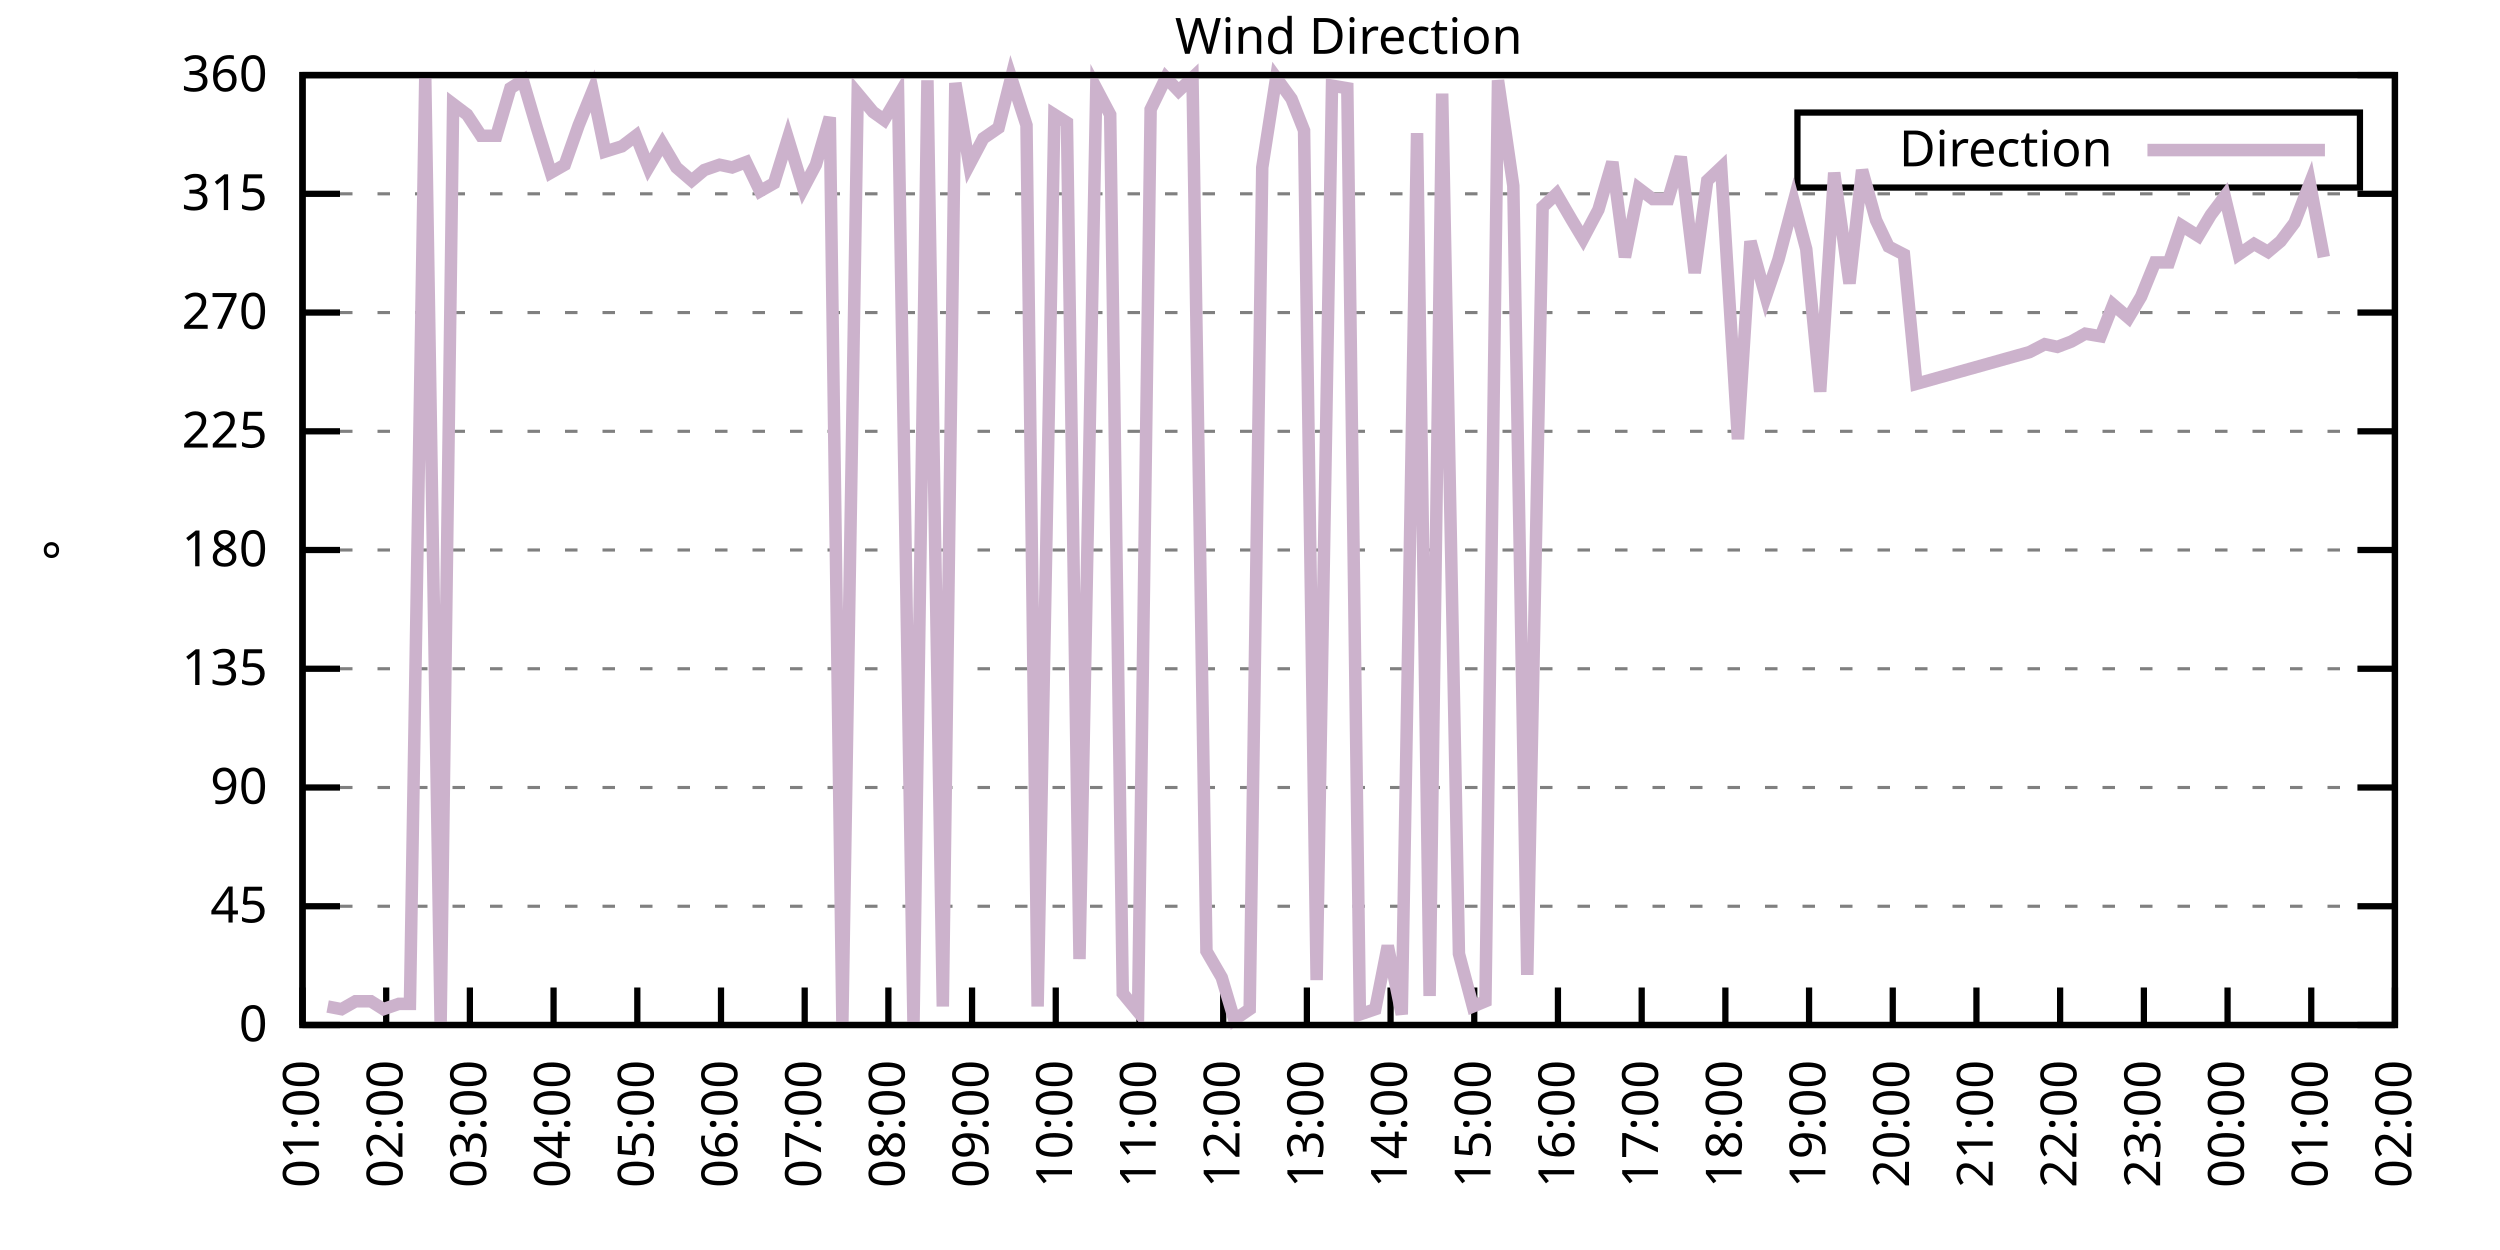
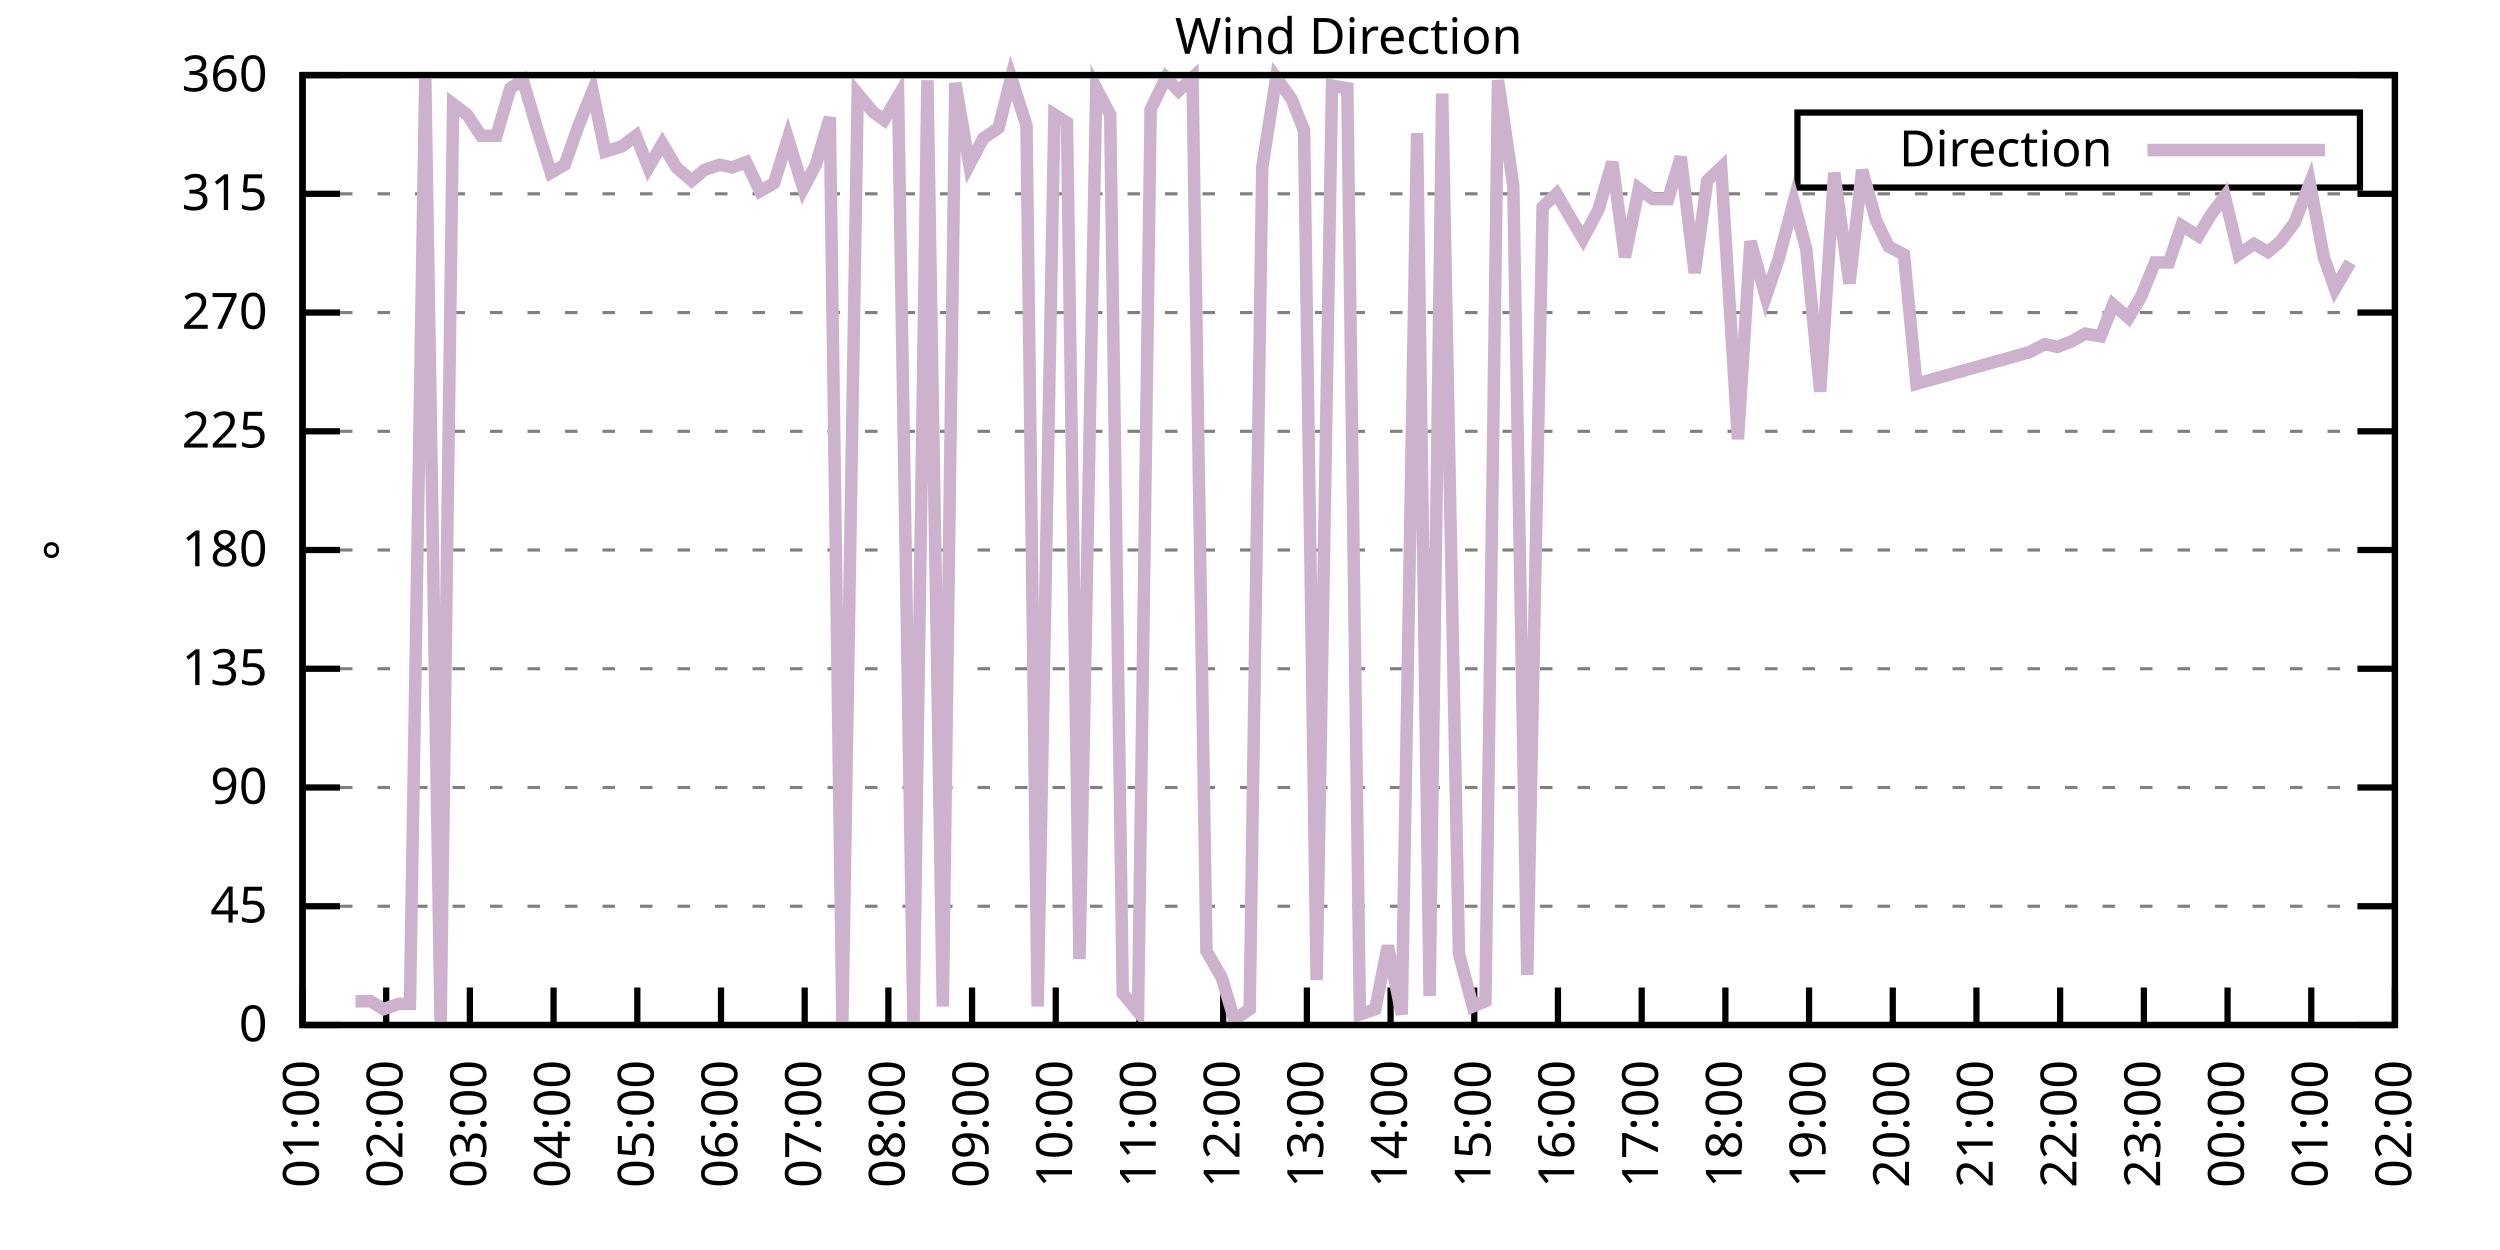
<svg xmlns="http://www.w3.org/2000/svg" xmlns:xlink="http://www.w3.org/1999/xlink" width="400" height="200" viewBox="0 0 400 200">
  <g id="gnuplot_canvas">
    <rect x="0" y="0" width="400" height="200" fill="none" />
    <defs>
      <circle id="gpDot" r="0.5" stroke-width="0.5" stroke="currentColor" />
      <path id="gpPt0" stroke-width="0.333" stroke="currentColor" d="M-1,0 h2 M0,-1 v2" />
      <path id="gpPt1" stroke-width="0.333" stroke="currentColor" d="M-1,-1 L1,1 M1,-1 L-1,1" />
      <path id="gpPt2" stroke-width="0.333" stroke="currentColor" d="M-1,0 L1,0 M0,-1 L0,1 M-1,-1 L1,1 M-1,1 L1,-1" />
      <rect id="gpPt3" stroke-width="0.333" stroke="currentColor" x="-1" y="-1" width="2" height="2" />
      <rect id="gpPt4" stroke-width="0.333" stroke="currentColor" fill="currentColor" x="-1" y="-1" width="2" height="2" />
      <circle id="gpPt5" stroke-width="0.333" stroke="currentColor" cx="0" cy="0" r="1" />
      <use xlink:href="#gpPt5" id="gpPt6" fill="currentColor" stroke="none" />
      <path id="gpPt7" stroke-width="0.333" stroke="currentColor" d="M0,-1.33 L-1.33,0.67 L1.33,0.67 z" />
      <use xlink:href="#gpPt7" id="gpPt8" fill="currentColor" stroke="none" />
      <use xlink:href="#gpPt7" id="gpPt9" stroke="currentColor" transform="rotate(180)" />
      <use xlink:href="#gpPt9" id="gpPt10" fill="currentColor" stroke="none" />
      <use xlink:href="#gpPt3" id="gpPt11" stroke="currentColor" transform="rotate(45)" />
      <use xlink:href="#gpPt11" id="gpPt12" fill="currentColor" stroke="none" />
      <path id="gpPt13" stroke-width="0.333" stroke="currentColor" d="M0,1.330 L1.265,0.411 L0.782,-1.067 L-0.782,-1.076 L-1.265,0.411 z" />
      <use xlink:href="#gpPt13" id="gpPt14" fill="currentColor" stroke="none" />
      <filter id="textbox" filterUnits="objectBoundingBox" x="0" y="0" height="1" width="1">
        <feFlood flood-color="white" flood-opacity="1" result="bgnd" />
        <feComposite in="SourceGraphic" in2="bgnd" operator="atop" />
      </filter>
      <filter id="greybox" filterUnits="objectBoundingBox" x="0" y="0" height="1" width="1">
        <feFlood flood-color="lightgrey" flood-opacity="1" result="grey" />
        <feComposite in="SourceGraphic" in2="grey" operator="atop" />
      </filter>
    </defs>
    <g fill="none" color="white" stroke="currentColor" stroke-width="1.00" stroke-linecap="butt" stroke-linejoin="miter">
</g>
    <g fill="none" color="black" stroke="currentColor" stroke-width="1.00" stroke-linecap="butt" stroke-linejoin="miter">
      <g stroke="none" shape-rendering="crispEdges">
        <polygon fill="rgb(255, 255, 255)" points="48.40,164.00 383.18,164.00 383.18,12.02 48.40,12.02 " />
      </g>
    </g>
    <g fill="none" color="black" stroke="currentColor" stroke-width="1.00" stroke-linecap="butt" stroke-linejoin="miter">
</g>
    <g fill="none" color="black" stroke="black" stroke-width="0.50" stroke-linecap="butt" stroke-linejoin="miter">
</g>
    <g fill="none" color="gray" stroke="currentColor" stroke-width="0.50" stroke-linecap="butt" stroke-linejoin="miter">
      <path stroke="gray" stroke-dasharray="2,4" class="gridline" d="M48.40,164.00 L383.19,164.00  " />
    </g>
    <g fill="none" color="gray" stroke="gray" stroke-width="1.00" stroke-linecap="butt" stroke-linejoin="miter">
</g>
    <g fill="none" color="black" stroke="currentColor" stroke-width="1.00" stroke-linecap="butt" stroke-linejoin="miter">
      <path stroke="black" d="M48.40,164.00 L54.40,164.00 M383.19,164.00 L377.19,164.00  " />
      <g transform="translate(42.80,166.60)" stroke="none" fill="black" font-family="Sans" font-size="8.00" text-anchor="end">
        <text>
          <tspan font-family="Sans"> 0</tspan>
        </text>
      </g>
    </g>
    <g fill="none" color="black" stroke="currentColor" stroke-width="1.00" stroke-linecap="butt" stroke-linejoin="miter">
</g>
    <g fill="none" color="black" stroke="black" stroke-width="0.50" stroke-linecap="butt" stroke-linejoin="miter">
</g>
    <g fill="none" color="gray" stroke="currentColor" stroke-width="0.50" stroke-linecap="butt" stroke-linejoin="miter">
      <path stroke="gray" stroke-dasharray="2,4" class="gridline" d="M48.40,145.00 L383.19,145.00  " />
    </g>
    <g fill="none" color="gray" stroke="gray" stroke-width="1.00" stroke-linecap="butt" stroke-linejoin="miter">
</g>
    <g fill="none" color="black" stroke="currentColor" stroke-width="1.00" stroke-linecap="butt" stroke-linejoin="miter">
      <path stroke="black" d="M48.40,145.00 L54.40,145.00 M383.19,145.00 L377.19,145.00  " />
      <g transform="translate(42.80,147.60)" stroke="none" fill="black" font-family="Sans" font-size="8.00" text-anchor="end">
        <text>
          <tspan font-family="Sans"> 45</tspan>
        </text>
      </g>
    </g>
    <g fill="none" color="black" stroke="currentColor" stroke-width="1.00" stroke-linecap="butt" stroke-linejoin="miter">
</g>
    <g fill="none" color="black" stroke="black" stroke-width="0.50" stroke-linecap="butt" stroke-linejoin="miter">
</g>
    <g fill="none" color="gray" stroke="currentColor" stroke-width="0.50" stroke-linecap="butt" stroke-linejoin="miter">
      <path stroke="gray" stroke-dasharray="2,4" class="gridline" d="M48.40,126.00 L383.19,126.00  " />
    </g>
    <g fill="none" color="gray" stroke="gray" stroke-width="1.00" stroke-linecap="butt" stroke-linejoin="miter">
</g>
    <g fill="none" color="black" stroke="currentColor" stroke-width="1.00" stroke-linecap="butt" stroke-linejoin="miter">
      <path stroke="black" d="M48.40,126.00 L54.40,126.00 M383.19,126.00 L377.19,126.00  " />
      <g transform="translate(42.80,128.60)" stroke="none" fill="black" font-family="Sans" font-size="8.00" text-anchor="end">
        <text>
          <tspan font-family="Sans"> 90</tspan>
        </text>
      </g>
    </g>
    <g fill="none" color="black" stroke="currentColor" stroke-width="1.00" stroke-linecap="butt" stroke-linejoin="miter">
</g>
    <g fill="none" color="black" stroke="black" stroke-width="0.50" stroke-linecap="butt" stroke-linejoin="miter">
</g>
    <g fill="none" color="gray" stroke="currentColor" stroke-width="0.50" stroke-linecap="butt" stroke-linejoin="miter">
      <path stroke="gray" stroke-dasharray="2,4" class="gridline" d="M48.40,107.00 L383.19,107.00  " />
    </g>
    <g fill="none" color="gray" stroke="gray" stroke-width="1.00" stroke-linecap="butt" stroke-linejoin="miter">
</g>
    <g fill="none" color="black" stroke="currentColor" stroke-width="1.00" stroke-linecap="butt" stroke-linejoin="miter">
      <path stroke="black" d="M48.40,107.00 L54.40,107.00 M383.19,107.00 L377.19,107.00  " />
      <g transform="translate(42.80,109.60)" stroke="none" fill="black" font-family="Sans" font-size="8.00" text-anchor="end">
        <text>
          <tspan font-family="Sans"> 135</tspan>
        </text>
      </g>
    </g>
    <g fill="none" color="black" stroke="currentColor" stroke-width="1.00" stroke-linecap="butt" stroke-linejoin="miter">
</g>
    <g fill="none" color="black" stroke="black" stroke-width="0.50" stroke-linecap="butt" stroke-linejoin="miter">
</g>
    <g fill="none" color="gray" stroke="currentColor" stroke-width="0.50" stroke-linecap="butt" stroke-linejoin="miter">
      <path stroke="gray" stroke-dasharray="2,4" class="gridline" d="M48.40,88.00 L383.19,88.00  " />
    </g>
    <g fill="none" color="gray" stroke="gray" stroke-width="1.00" stroke-linecap="butt" stroke-linejoin="miter">
</g>
    <g fill="none" color="black" stroke="currentColor" stroke-width="1.00" stroke-linecap="butt" stroke-linejoin="miter">
      <path stroke="black" d="M48.40,88.00 L54.40,88.00 M383.19,88.00 L377.19,88.00  " />
      <g transform="translate(42.80,90.60)" stroke="none" fill="black" font-family="Sans" font-size="8.00" text-anchor="end">
        <text>
          <tspan font-family="Sans"> 180</tspan>
        </text>
      </g>
    </g>
    <g fill="none" color="black" stroke="currentColor" stroke-width="1.00" stroke-linecap="butt" stroke-linejoin="miter">
</g>
    <g fill="none" color="black" stroke="black" stroke-width="0.50" stroke-linecap="butt" stroke-linejoin="miter">
</g>
    <g fill="none" color="gray" stroke="currentColor" stroke-width="0.50" stroke-linecap="butt" stroke-linejoin="miter">
      <path stroke="gray" stroke-dasharray="2,4" class="gridline" d="M48.40,69.01 L383.19,69.01  " />
    </g>
    <g fill="none" color="gray" stroke="gray" stroke-width="1.00" stroke-linecap="butt" stroke-linejoin="miter">
</g>
    <g fill="none" color="black" stroke="currentColor" stroke-width="1.00" stroke-linecap="butt" stroke-linejoin="miter">
      <path stroke="black" d="M48.40,69.01 L54.40,69.01 M383.19,69.01 L377.19,69.01  " />
      <g transform="translate(42.80,71.61)" stroke="none" fill="black" font-family="Sans" font-size="8.00" text-anchor="end">
        <text>
          <tspan font-family="Sans"> 225</tspan>
        </text>
      </g>
    </g>
    <g fill="none" color="black" stroke="currentColor" stroke-width="1.00" stroke-linecap="butt" stroke-linejoin="miter">
</g>
    <g fill="none" color="black" stroke="black" stroke-width="0.50" stroke-linecap="butt" stroke-linejoin="miter">
</g>
    <g fill="none" color="gray" stroke="currentColor" stroke-width="0.50" stroke-linecap="butt" stroke-linejoin="miter">
      <path stroke="gray" stroke-dasharray="2,4" class="gridline" d="M48.40,50.01 L383.19,50.01  " />
    </g>
    <g fill="none" color="gray" stroke="gray" stroke-width="1.00" stroke-linecap="butt" stroke-linejoin="miter">
</g>
    <g fill="none" color="black" stroke="currentColor" stroke-width="1.00" stroke-linecap="butt" stroke-linejoin="miter">
      <path stroke="black" d="M48.40,50.01 L54.40,50.01 M383.19,50.01 L377.19,50.01  " />
      <g transform="translate(42.80,52.61)" stroke="none" fill="black" font-family="Sans" font-size="8.00" text-anchor="end">
        <text>
          <tspan font-family="Sans"> 270</tspan>
        </text>
      </g>
    </g>
    <g fill="none" color="black" stroke="currentColor" stroke-width="1.00" stroke-linecap="butt" stroke-linejoin="miter">
</g>
    <g fill="none" color="black" stroke="black" stroke-width="0.50" stroke-linecap="butt" stroke-linejoin="miter">
</g>
    <g fill="none" color="gray" stroke="currentColor" stroke-width="0.50" stroke-linecap="butt" stroke-linejoin="miter">
      <path stroke="gray" stroke-dasharray="2,4" class="gridline" d="M48.40,31.01 L383.19,31.01  " />
    </g>
    <g fill="none" color="gray" stroke="gray" stroke-width="1.00" stroke-linecap="butt" stroke-linejoin="miter">
</g>
    <g fill="none" color="black" stroke="currentColor" stroke-width="1.00" stroke-linecap="butt" stroke-linejoin="miter">
      <path stroke="black" d="M48.40,31.01 L54.40,31.01 M383.19,31.01 L377.19,31.01  " />
      <g transform="translate(42.80,33.61)" stroke="none" fill="black" font-family="Sans" font-size="8.00" text-anchor="end">
        <text>
          <tspan font-family="Sans"> 315</tspan>
        </text>
      </g>
    </g>
    <g fill="none" color="black" stroke="currentColor" stroke-width="1.00" stroke-linecap="butt" stroke-linejoin="miter">
</g>
    <g fill="none" color="black" stroke="black" stroke-width="0.50" stroke-linecap="butt" stroke-linejoin="miter">
</g>
    <g fill="none" color="gray" stroke="currentColor" stroke-width="0.50" stroke-linecap="butt" stroke-linejoin="miter">
      <path stroke="gray" stroke-dasharray="2,4" class="gridline" d="M48.40,12.01 L383.19,12.01  " />
    </g>
    <g fill="none" color="gray" stroke="gray" stroke-width="1.00" stroke-linecap="butt" stroke-linejoin="miter">
</g>
    <g fill="none" color="black" stroke="currentColor" stroke-width="1.00" stroke-linecap="butt" stroke-linejoin="miter">
      <path stroke="black" d="M48.40,12.01 L54.40,12.01 M383.19,12.01 L377.19,12.01  " />
      <g transform="translate(42.80,14.61)" stroke="none" fill="black" font-family="Sans" font-size="8.00" text-anchor="end">
        <text>
          <tspan font-family="Sans"> 360</tspan>
        </text>
      </g>
    </g>
    <g fill="none" color="black" stroke="currentColor" stroke-width="1.00" stroke-linecap="butt" stroke-linejoin="miter">
      <path stroke="black" d="M48.40,164.00 L48.40,158.00  " />
      <g transform="translate(51.00,169.60) rotate(270.00)" stroke="none" fill="black" font-family="Sans" font-size="8.00" text-anchor="end">
        <text>
          <tspan font-family="Sans">01:00</tspan>
        </text>
      </g>
    </g>
    <g fill="none" color="black" stroke="currentColor" stroke-width="1.00" stroke-linecap="butt" stroke-linejoin="miter">
      <path stroke="black" d="M61.79,164.00 L61.79,158.00  " />
      <g transform="translate(64.39,169.60) rotate(270.00)" stroke="none" fill="black" font-family="Sans" font-size="8.00" text-anchor="end">
        <text>
          <tspan font-family="Sans">02:00</tspan>
        </text>
      </g>
    </g>
    <g fill="none" color="black" stroke="currentColor" stroke-width="1.00" stroke-linecap="butt" stroke-linejoin="miter">
      <path stroke="black" d="M75.18,164.00 L75.18,158.00  " />
      <g transform="translate(77.78,169.60) rotate(270.00)" stroke="none" fill="black" font-family="Sans" font-size="8.00" text-anchor="end">
        <text>
          <tspan font-family="Sans">03:00</tspan>
        </text>
      </g>
    </g>
    <g fill="none" color="black" stroke="currentColor" stroke-width="1.00" stroke-linecap="butt" stroke-linejoin="miter">
      <path stroke="black" d="M88.57,164.00 L88.57,158.00  " />
      <g transform="translate(91.17,169.60) rotate(270.00)" stroke="none" fill="black" font-family="Sans" font-size="8.00" text-anchor="end">
        <text>
          <tspan font-family="Sans">04:00</tspan>
        </text>
      </g>
    </g>
    <g fill="none" color="black" stroke="currentColor" stroke-width="1.00" stroke-linecap="butt" stroke-linejoin="miter">
      <path stroke="black" d="M101.97,164.00 L101.97,158.00  " />
      <g transform="translate(104.57,169.60) rotate(270.00)" stroke="none" fill="black" font-family="Sans" font-size="8.00" text-anchor="end">
        <text>
          <tspan font-family="Sans">05:00</tspan>
        </text>
      </g>
    </g>
    <g fill="none" color="black" stroke="currentColor" stroke-width="1.00" stroke-linecap="butt" stroke-linejoin="miter">
      <path stroke="black" d="M115.36,164.00 L115.36,158.00  " />
      <g transform="translate(117.96,169.60) rotate(270.00)" stroke="none" fill="black" font-family="Sans" font-size="8.00" text-anchor="end">
        <text>
          <tspan font-family="Sans">06:00</tspan>
        </text>
      </g>
    </g>
    <g fill="none" color="black" stroke="currentColor" stroke-width="1.00" stroke-linecap="butt" stroke-linejoin="miter">
      <path stroke="black" d="M128.75,164.00 L128.75,158.00  " />
      <g transform="translate(131.35,169.60) rotate(270.00)" stroke="none" fill="black" font-family="Sans" font-size="8.00" text-anchor="end">
        <text>
          <tspan font-family="Sans">07:00</tspan>
        </text>
      </g>
    </g>
    <g fill="none" color="black" stroke="currentColor" stroke-width="1.00" stroke-linecap="butt" stroke-linejoin="miter">
      <path stroke="black" d="M142.14,164.00 L142.14,158.00  " />
      <g transform="translate(144.74,169.60) rotate(270.00)" stroke="none" fill="black" font-family="Sans" font-size="8.00" text-anchor="end">
        <text>
          <tspan font-family="Sans">08:00</tspan>
        </text>
      </g>
    </g>
    <g fill="none" color="black" stroke="currentColor" stroke-width="1.00" stroke-linecap="butt" stroke-linejoin="miter">
      <path stroke="black" d="M155.53,164.00 L155.53,158.00  " />
      <g transform="translate(158.13,169.60) rotate(270.00)" stroke="none" fill="black" font-family="Sans" font-size="8.00" text-anchor="end">
        <text>
          <tspan font-family="Sans">09:00</tspan>
        </text>
      </g>
    </g>
    <g fill="none" color="black" stroke="currentColor" stroke-width="1.00" stroke-linecap="butt" stroke-linejoin="miter">
      <path stroke="black" d="M168.92,164.00 L168.92,158.00  " />
      <g transform="translate(171.52,169.60) rotate(270.00)" stroke="none" fill="black" font-family="Sans" font-size="8.00" text-anchor="end">
        <text>
          <tspan font-family="Sans">10:00</tspan>
        </text>
      </g>
    </g>
    <g fill="none" color="black" stroke="currentColor" stroke-width="1.00" stroke-linecap="butt" stroke-linejoin="miter">
      <path stroke="black" d="M182.32,164.00 L182.32,158.00  " />
      <g transform="translate(184.92,169.60) rotate(270.00)" stroke="none" fill="black" font-family="Sans" font-size="8.00" text-anchor="end">
        <text>
          <tspan font-family="Sans">11:00</tspan>
        </text>
      </g>
    </g>
    <g fill="none" color="black" stroke="currentColor" stroke-width="1.00" stroke-linecap="butt" stroke-linejoin="miter">
      <path stroke="black" d="M195.71,164.00 L195.71,158.00  " />
      <g transform="translate(198.31,169.60) rotate(270.00)" stroke="none" fill="black" font-family="Sans" font-size="8.00" text-anchor="end">
        <text>
          <tspan font-family="Sans">12:00</tspan>
        </text>
      </g>
    </g>
    <g fill="none" color="black" stroke="currentColor" stroke-width="1.00" stroke-linecap="butt" stroke-linejoin="miter">
      <path stroke="black" d="M209.10,164.00 L209.10,158.00  " />
      <g transform="translate(211.70,169.60) rotate(270.00)" stroke="none" fill="black" font-family="Sans" font-size="8.00" text-anchor="end">
        <text>
          <tspan font-family="Sans">13:00</tspan>
        </text>
      </g>
    </g>
    <g fill="none" color="black" stroke="currentColor" stroke-width="1.00" stroke-linecap="butt" stroke-linejoin="miter">
      <path stroke="black" d="M222.49,164.00 L222.49,158.00  " />
      <g transform="translate(225.09,169.60) rotate(270.00)" stroke="none" fill="black" font-family="Sans" font-size="8.00" text-anchor="end">
        <text>
          <tspan font-family="Sans">14:00</tspan>
        </text>
      </g>
    </g>
    <g fill="none" color="black" stroke="currentColor" stroke-width="1.00" stroke-linecap="butt" stroke-linejoin="miter">
      <path stroke="black" d="M235.88,164.00 L235.88,158.00  " />
      <g transform="translate(238.48,169.60) rotate(270.00)" stroke="none" fill="black" font-family="Sans" font-size="8.00" text-anchor="end">
        <text>
          <tspan font-family="Sans">15:00</tspan>
        </text>
      </g>
    </g>
    <g fill="none" color="black" stroke="currentColor" stroke-width="1.00" stroke-linecap="butt" stroke-linejoin="miter">
      <path stroke="black" d="M249.27,164.00 L249.27,158.00  " />
      <g transform="translate(251.87,169.60) rotate(270.00)" stroke="none" fill="black" font-family="Sans" font-size="8.00" text-anchor="end">
        <text>
          <tspan font-family="Sans">16:00</tspan>
        </text>
      </g>
    </g>
    <g fill="none" color="black" stroke="currentColor" stroke-width="1.00" stroke-linecap="butt" stroke-linejoin="miter">
      <path stroke="black" d="M262.67,164.00 L262.67,158.00  " />
      <g transform="translate(265.27,169.60) rotate(270.00)" stroke="none" fill="black" font-family="Sans" font-size="8.00" text-anchor="end">
        <text>
          <tspan font-family="Sans">17:00</tspan>
        </text>
      </g>
    </g>
    <g fill="none" color="black" stroke="currentColor" stroke-width="1.00" stroke-linecap="butt" stroke-linejoin="miter">
      <path stroke="black" d="M276.06,164.00 L276.06,158.00  " />
      <g transform="translate(278.66,169.60) rotate(270.00)" stroke="none" fill="black" font-family="Sans" font-size="8.00" text-anchor="end">
        <text>
          <tspan font-family="Sans">18:00</tspan>
        </text>
      </g>
    </g>
    <g fill="none" color="black" stroke="currentColor" stroke-width="1.00" stroke-linecap="butt" stroke-linejoin="miter">
      <path stroke="black" d="M289.45,164.00 L289.45,158.00  " />
      <g transform="translate(292.05,169.60) rotate(270.00)" stroke="none" fill="black" font-family="Sans" font-size="8.00" text-anchor="end">
        <text>
          <tspan font-family="Sans">19:00</tspan>
        </text>
      </g>
    </g>
    <g fill="none" color="black" stroke="currentColor" stroke-width="1.00" stroke-linecap="butt" stroke-linejoin="miter">
      <path stroke="black" d="M302.84,164.00 L302.84,158.00  " />
      <g transform="translate(305.44,169.60) rotate(270.00)" stroke="none" fill="black" font-family="Sans" font-size="8.00" text-anchor="end">
        <text>
          <tspan font-family="Sans">20:00</tspan>
        </text>
      </g>
    </g>
    <g fill="none" color="black" stroke="currentColor" stroke-width="1.00" stroke-linecap="butt" stroke-linejoin="miter">
      <path stroke="black" d="M316.23,164.00 L316.23,158.00  " />
      <g transform="translate(318.83,169.60) rotate(270.00)" stroke="none" fill="black" font-family="Sans" font-size="8.00" text-anchor="end">
        <text>
          <tspan font-family="Sans">21:00</tspan>
        </text>
      </g>
    </g>
    <g fill="none" color="black" stroke="currentColor" stroke-width="1.00" stroke-linecap="butt" stroke-linejoin="miter">
      <path stroke="black" d="M329.62,164.00 L329.62,158.00  " />
      <g transform="translate(332.22,169.60) rotate(270.00)" stroke="none" fill="black" font-family="Sans" font-size="8.00" text-anchor="end">
        <text>
          <tspan font-family="Sans">22:00</tspan>
        </text>
      </g>
    </g>
    <g fill="none" color="black" stroke="currentColor" stroke-width="1.00" stroke-linecap="butt" stroke-linejoin="miter">
      <path stroke="black" d="M343.02,164.00 L343.02,158.00  " />
      <g transform="translate(345.62,169.60) rotate(270.00)" stroke="none" fill="black" font-family="Sans" font-size="8.00" text-anchor="end">
        <text>
          <tspan font-family="Sans">23:00</tspan>
        </text>
      </g>
    </g>
    <g fill="none" color="black" stroke="currentColor" stroke-width="1.00" stroke-linecap="butt" stroke-linejoin="miter">
      <path stroke="black" d="M356.41,164.00 L356.41,158.00  " />
      <g transform="translate(359.01,169.60) rotate(270.00)" stroke="none" fill="black" font-family="Sans" font-size="8.00" text-anchor="end">
        <text>
          <tspan font-family="Sans">00:00</tspan>
        </text>
      </g>
    </g>
    <g fill="none" color="black" stroke="currentColor" stroke-width="1.00" stroke-linecap="butt" stroke-linejoin="miter">
      <path stroke="black" d="M369.80,164.00 L369.80,158.00  " />
      <g transform="translate(372.40,169.60) rotate(270.00)" stroke="none" fill="black" font-family="Sans" font-size="8.00" text-anchor="end">
        <text>
          <tspan font-family="Sans">01:00</tspan>
        </text>
      </g>
    </g>
    <g fill="none" color="black" stroke="currentColor" stroke-width="1.00" stroke-linecap="butt" stroke-linejoin="miter">
      <path stroke="black" d="M383.19,164.00 L383.19,158.00  " />
      <g transform="translate(385.79,169.60) rotate(270.00)" stroke="none" fill="black" font-family="Sans" font-size="8.00" text-anchor="end">
        <text>
          <tspan font-family="Sans">02:00</tspan>
        </text>
      </g>
    </g>
    <g fill="none" color="black" stroke="currentColor" stroke-width="1.00" stroke-linecap="butt" stroke-linejoin="miter">
</g>
    <g fill="none" color="black" stroke="currentColor" stroke-width="1.00" stroke-linecap="butt" stroke-linejoin="miter">
      <path stroke="black" d="M48.40,12.01 L48.40,164.00 L383.19,164.00 L383.19,12.01 L48.40,12.01 Z  " />
    </g>
    <g fill="none" color="black" stroke="currentColor" stroke-width="1.00" stroke-linecap="butt" stroke-linejoin="miter">
</g>
    <g fill="none" color="black" stroke="currentColor" stroke-width="1.00" stroke-linecap="butt" stroke-linejoin="miter">
      <path stroke="black" d="M287.59,30.01 L287.59,18.01 L377.59,18.01 L377.59,30.01 L287.59,30.01 Z  " />
    </g>
    <g id="Wind_direction_plot_1">
      <g fill="none" color="white" stroke="black" stroke-width="2.00" stroke-linecap="butt" stroke-linejoin="miter">
</g>
      <g fill="none" color="black" stroke="currentColor" stroke-width="2.00" stroke-linecap="butt" stroke-linejoin="miter">
        <g transform="translate(337.99,26.61)" stroke="none" fill="black" font-family="Sans" font-size="8.00" text-anchor="end">
          <text>
            <tspan font-family="Sans">Direction</tspan>
          </text>
        </g>
      </g>
      <g fill="none" color="black" stroke="currentColor" stroke-width="2.00" stroke-linecap="butt" stroke-linejoin="miter">
-         <path stroke="rgb(204, 178, 204)" d="M343.59,24.01 L371.99,24.01 M52.42,161.04 L54.65,161.47 L56.88,160.20 L59.34,160.20 L61.35,161.47 L63.80,160.62   L65.59,160.62 L68.04,12.43 L70.50,164.00 L72.50,16.65 L74.74,18.34 L76.97,21.72 L79.42,21.72 L81.66,14.12   L83.66,12.85 L85.90,20.45 L88.13,27.63 L90.36,26.36 L92.59,20.03 L94.82,14.54 L96.83,24.25 L99.51,23.41   L101.74,21.72 L103.75,26.79 L105.98,22.99 L108.22,26.79 L110.67,28.90 L112.68,27.21 L115.13,26.36 L117.14,26.79   L119.38,25.94 L121.61,30.59 L123.84,29.32 L126.07,22.14 L128.53,30.16 L130.54,26.36 L132.77,18.77 L134.78,163.58   L137.23,14.97 L139.69,17.92 L141.47,19.19 L143.70,15.39 L146.16,164.00 L148.39,12.85 L150.85,161.04 L152.85,13.28   L155.09,26.36 L157.32,22.14 L159.77,20.45 L161.78,12.43 L164.24,20.03 L166.02,161.04 L168.70,18.34 L170.71,19.61   L172.72,153.45 L175.40,14.12 L177.63,18.34 L179.64,158.93 L182.09,161.89 L184.10,17.50 L186.56,12.43 L188.57,14.54   L190.80,12.43 L193.03,152.18 L195.48,156.40 L197.49,163.16 L199.95,161.47 L201.96,26.79 L204.19,12.43 L206.64,15.81   L208.65,20.88 L210.66,156.82 L213.12,13.70 L215.57,14.12 L217.58,162.31 L220.04,161.47 L222.04,151.33 L224.28,162.31   L226.73,21.30 L228.74,159.36 L230.75,14.97 L233.43,152.60 L235.66,161.04 L237.67,160.20 L239.68,12.85 L242.13,29.74   L244.36,155.98 L246.82,33.12 L249.05,31.01 L251.51,35.23 L253.29,38.19 L255.75,33.54 L257.98,25.94 L259.99,41.14   L262.22,30.16 L264.45,31.85 L266.91,31.85 L268.92,25.10 L271.15,43.67 L273.16,28.90 L275.39,26.79 L278.07,70.27   L280.07,38.61 L282.53,47.47 L284.54,41.56 L286.99,32.28 L289.00,39.87 L291.23,62.67 L293.47,27.63 L295.92,45.36   L297.93,27.21 L300.16,35.23 L302.17,39.45 L304.63,40.72 L306.63,61.41 L324.71,56.34 L327.17,55.07 L329.18,55.50   L331.41,54.65 L333.64,53.39 L336.10,53.81 L338.10,48.74 L340.56,50.85 L342.57,47.47 L344.80,41.99 L347.03,41.99   L349.04,36.08 L351.72,37.76 L353.73,34.39 L355.96,31.43 L358.19,40.72 L360.65,39.03 L362.88,40.30 L364.89,38.61   L367.12,35.65 L369.58,29.32 L371.81,41.14  " />
+         <path stroke="rgb(204, 178, 204)" d="M343.59,24.01 L371.99,24.01 M56.88,160.20 L59.34,160.20 L61.35,161.47 L63.80,160.62 L65.59,160.62 L68.04,12.43   L70.50,164.00 L72.50,16.65 L74.74,18.34 L76.97,21.72 L79.42,21.72 L81.66,14.12 L83.66,12.85 L85.90,20.45   L88.13,27.63 L90.36,26.36 L92.59,20.03 L94.82,14.54 L96.83,24.25 L99.51,23.41 L101.74,21.72 L103.75,26.79   L105.98,22.99 L108.22,26.79 L110.67,28.90 L112.68,27.21 L115.13,26.36 L117.14,26.79 L119.38,25.94 L121.61,30.59   L123.84,29.32 L126.07,22.14 L128.53,30.16 L130.54,26.36 L132.77,18.77 L134.78,163.58 L137.23,14.97 L139.69,17.92   L141.47,19.19 L143.70,15.39 L146.16,164.00 L148.39,12.85 L150.85,161.04 L152.85,13.28 L155.09,26.36 L157.32,22.14   L159.77,20.45 L161.78,12.43 L164.24,20.03 L166.02,161.04 L168.70,18.34 L170.71,19.61 L172.72,153.45 L175.40,14.12   L177.63,18.34 L179.64,158.93 L182.09,161.89 L184.10,17.50 L186.56,12.43 L188.57,14.54 L190.80,12.43 L193.03,152.18   L195.48,156.40 L197.49,163.16 L199.95,161.47 L201.96,26.79 L204.19,12.43 L206.64,15.81 L208.65,20.88 L210.66,156.82   L213.12,13.70 L215.57,14.12 L217.58,162.31 L220.04,161.47 L222.04,151.33 L224.28,162.31 L226.73,21.30 L228.74,159.36   L230.75,14.97 L233.43,152.60 L235.66,161.04 L237.67,160.20 L239.68,12.85 L242.13,29.74 L244.36,155.98 L246.82,33.12   L249.05,31.01 L251.51,35.23 L253.29,38.19 L255.75,33.54 L257.98,25.94 L259.99,41.14 L262.22,30.16 L264.45,31.85   L266.91,31.85 L268.92,25.10 L271.15,43.67 L273.16,28.90 L275.39,26.79 L278.07,70.27 L280.07,38.61 L282.53,47.47   L284.54,41.56 L286.99,32.28 L289.00,39.87 L291.23,62.67 L293.47,27.63 L295.92,45.36 L297.93,27.21 L300.16,35.23   L302.17,39.45 L304.63,40.72 L306.63,61.41 L324.71,56.34 L327.17,55.07 L329.18,55.50 L331.41,54.65 L333.64,53.39   L336.10,53.81 L338.10,48.74 L340.56,50.85 L342.57,47.47 L344.80,41.99 L347.03,41.99 L349.04,36.08 L351.72,37.76   L353.73,34.39 L355.96,31.43 L358.19,40.72 L360.65,39.03 L362.88,40.30 L364.89,38.61 L367.12,35.65 L369.58,29.32   L371.81,41.14 L373.59,46.21 L376.05,41.99  " />
      </g>
    </g>
    <g fill="none" color="black" stroke="currentColor" stroke-width="2.00" stroke-linecap="butt" stroke-linejoin="miter">
</g>
    <g fill="none" color="black" stroke="black" stroke-width="1.00" stroke-linecap="butt" stroke-linejoin="miter">
</g>
    <g fill="none" color="black" stroke="currentColor" stroke-width="1.00" stroke-linecap="butt" stroke-linejoin="miter">
      <path stroke="black" d="M48.40,12.01 L48.40,164.00 L383.19,164.00 L383.19,12.01 L48.40,12.01 Z  " />
      <g transform="translate(12.80,88.01) rotate(270.00)" stroke="none" fill="black" font-family="Sans" font-size="8.00" text-anchor="middle">
        <text>
          <tspan font-family="Sans">°</tspan>
        </text>
      </g>
    </g>
    <g fill="none" color="black" stroke="currentColor" stroke-width="1.00" stroke-linecap="butt" stroke-linejoin="miter">
</g>
    <g fill="none" color="black" stroke="currentColor" stroke-width="1.00" stroke-linecap="butt" stroke-linejoin="miter">
      <g transform="translate(215.79,8.61)" stroke="none" fill="black" font-family="Sans" font-size="8.00" text-anchor="middle">
        <text>
          <tspan font-family="Sans">Wind Direction</tspan>
        </text>
      </g>
    </g>
    <g fill="none" color="black" stroke="currentColor" stroke-width="1.00" stroke-linecap="butt" stroke-linejoin="miter">
</g>
  </g>
</svg>
